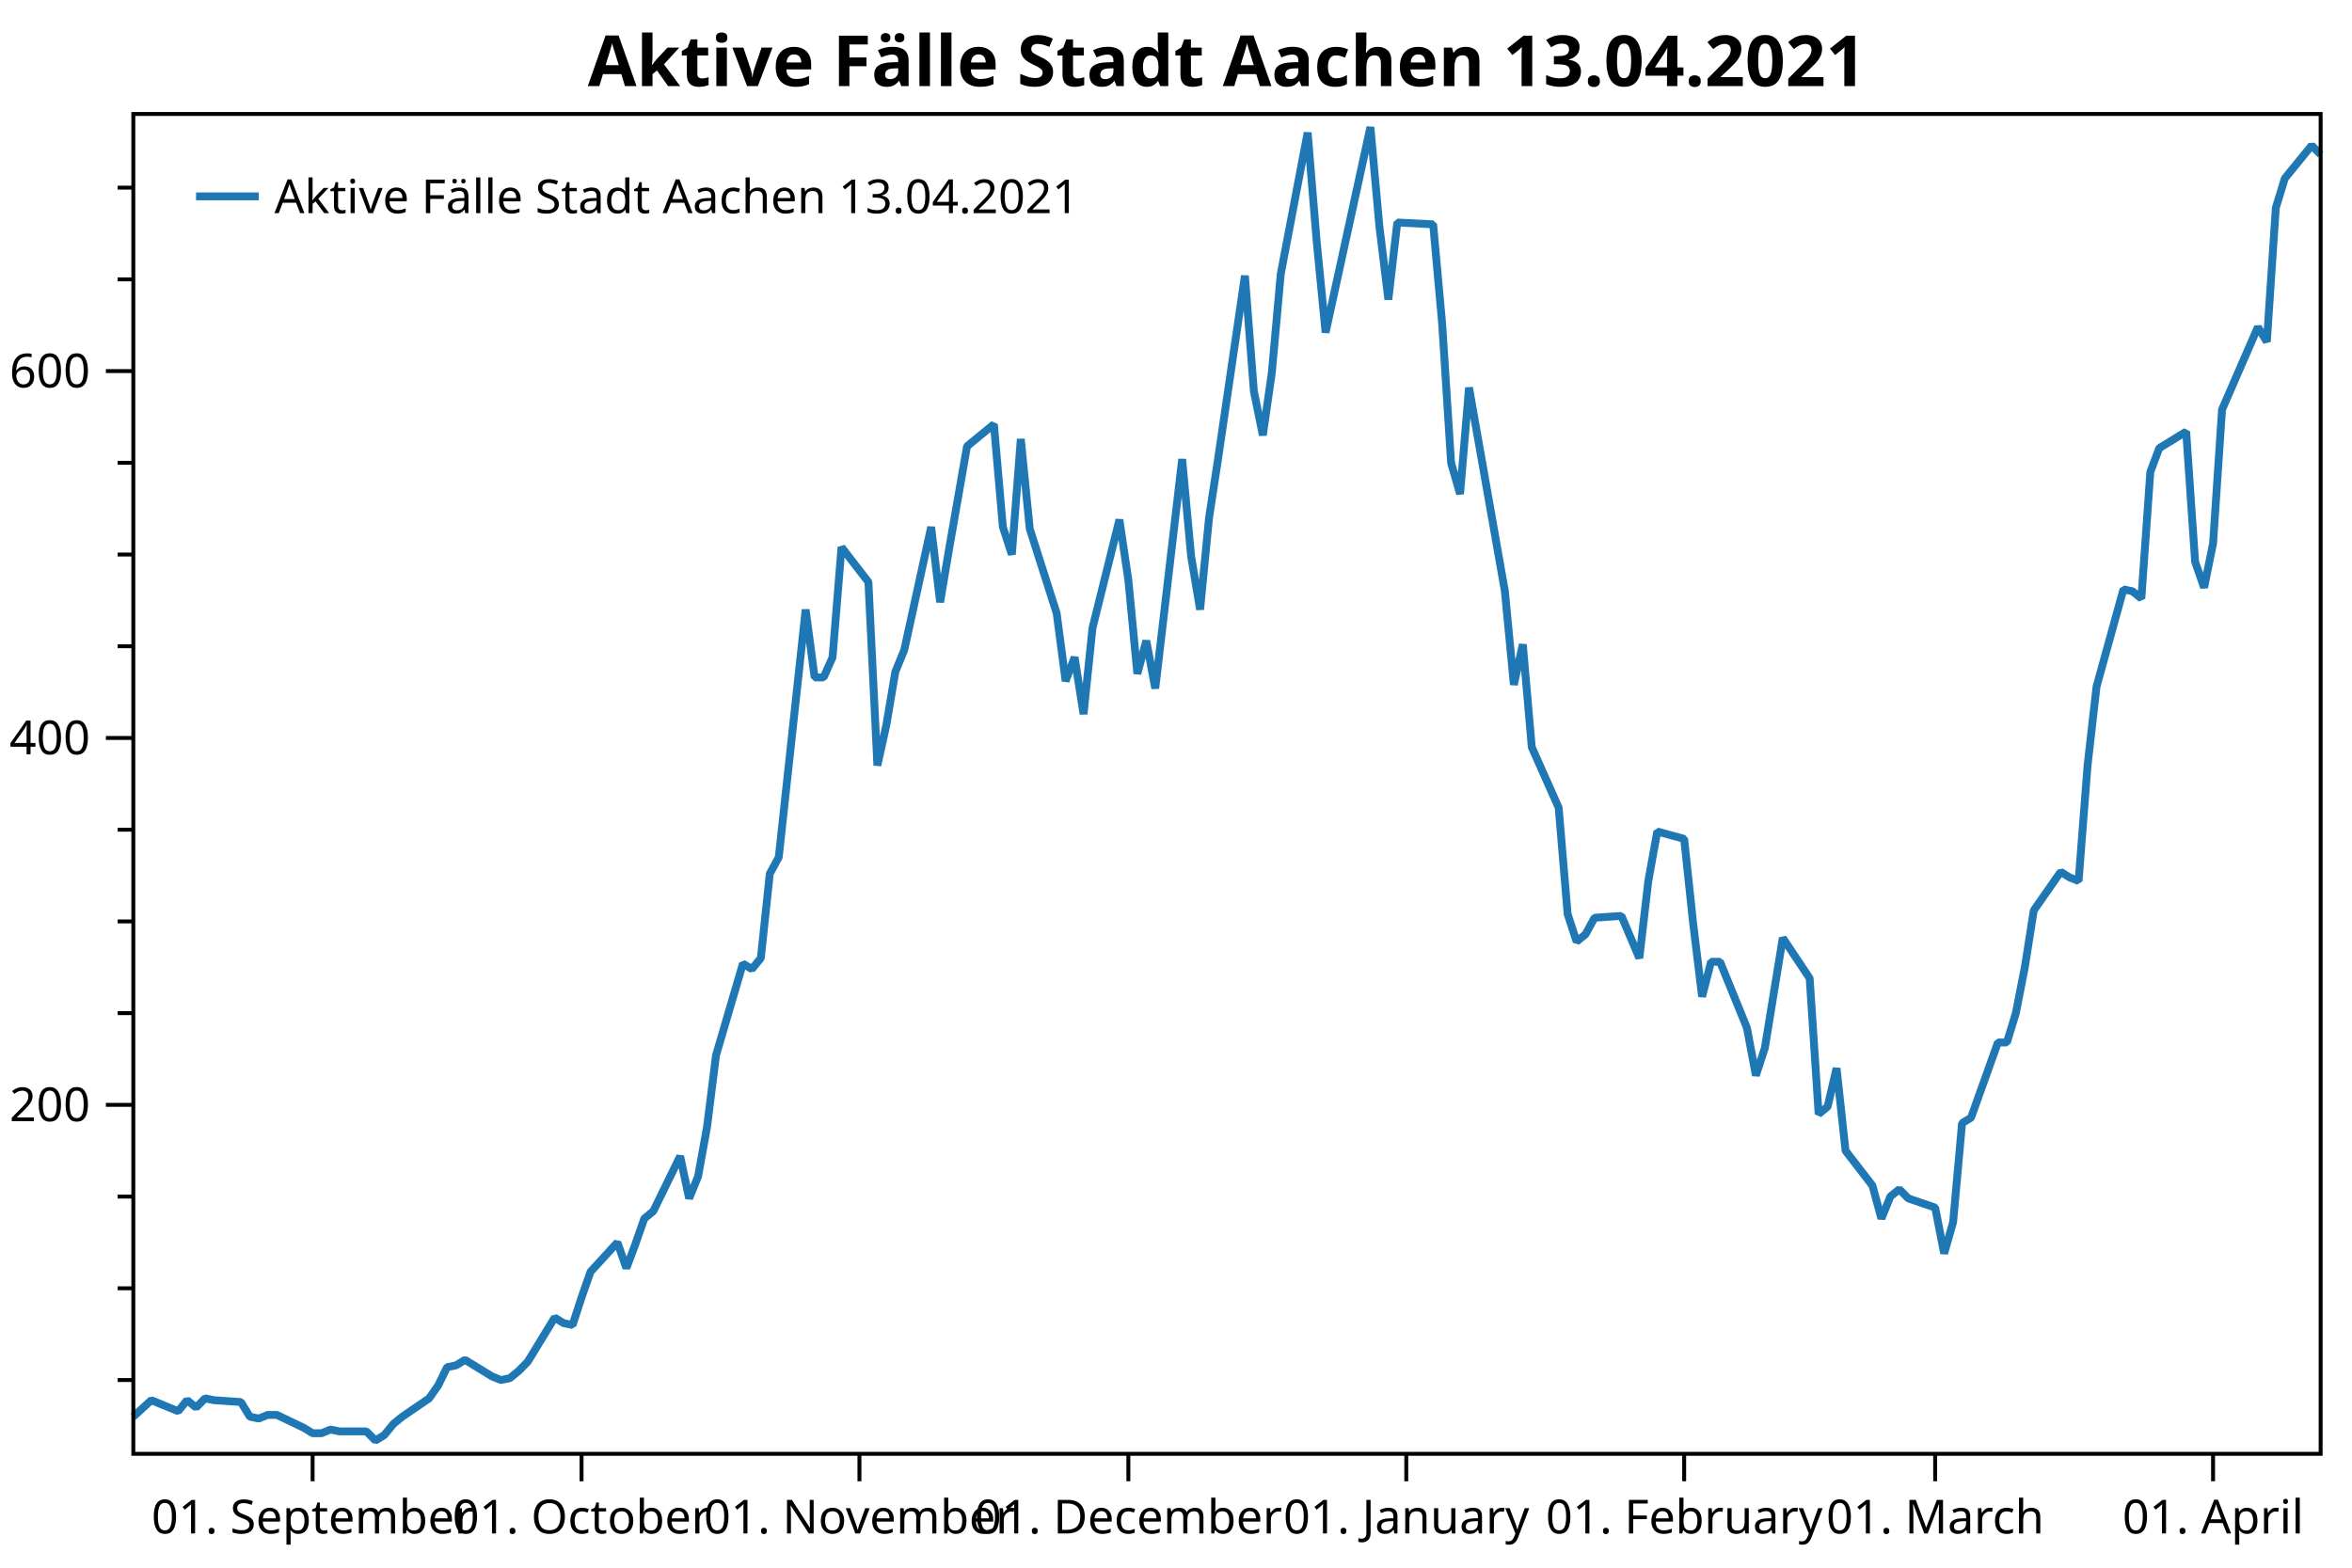
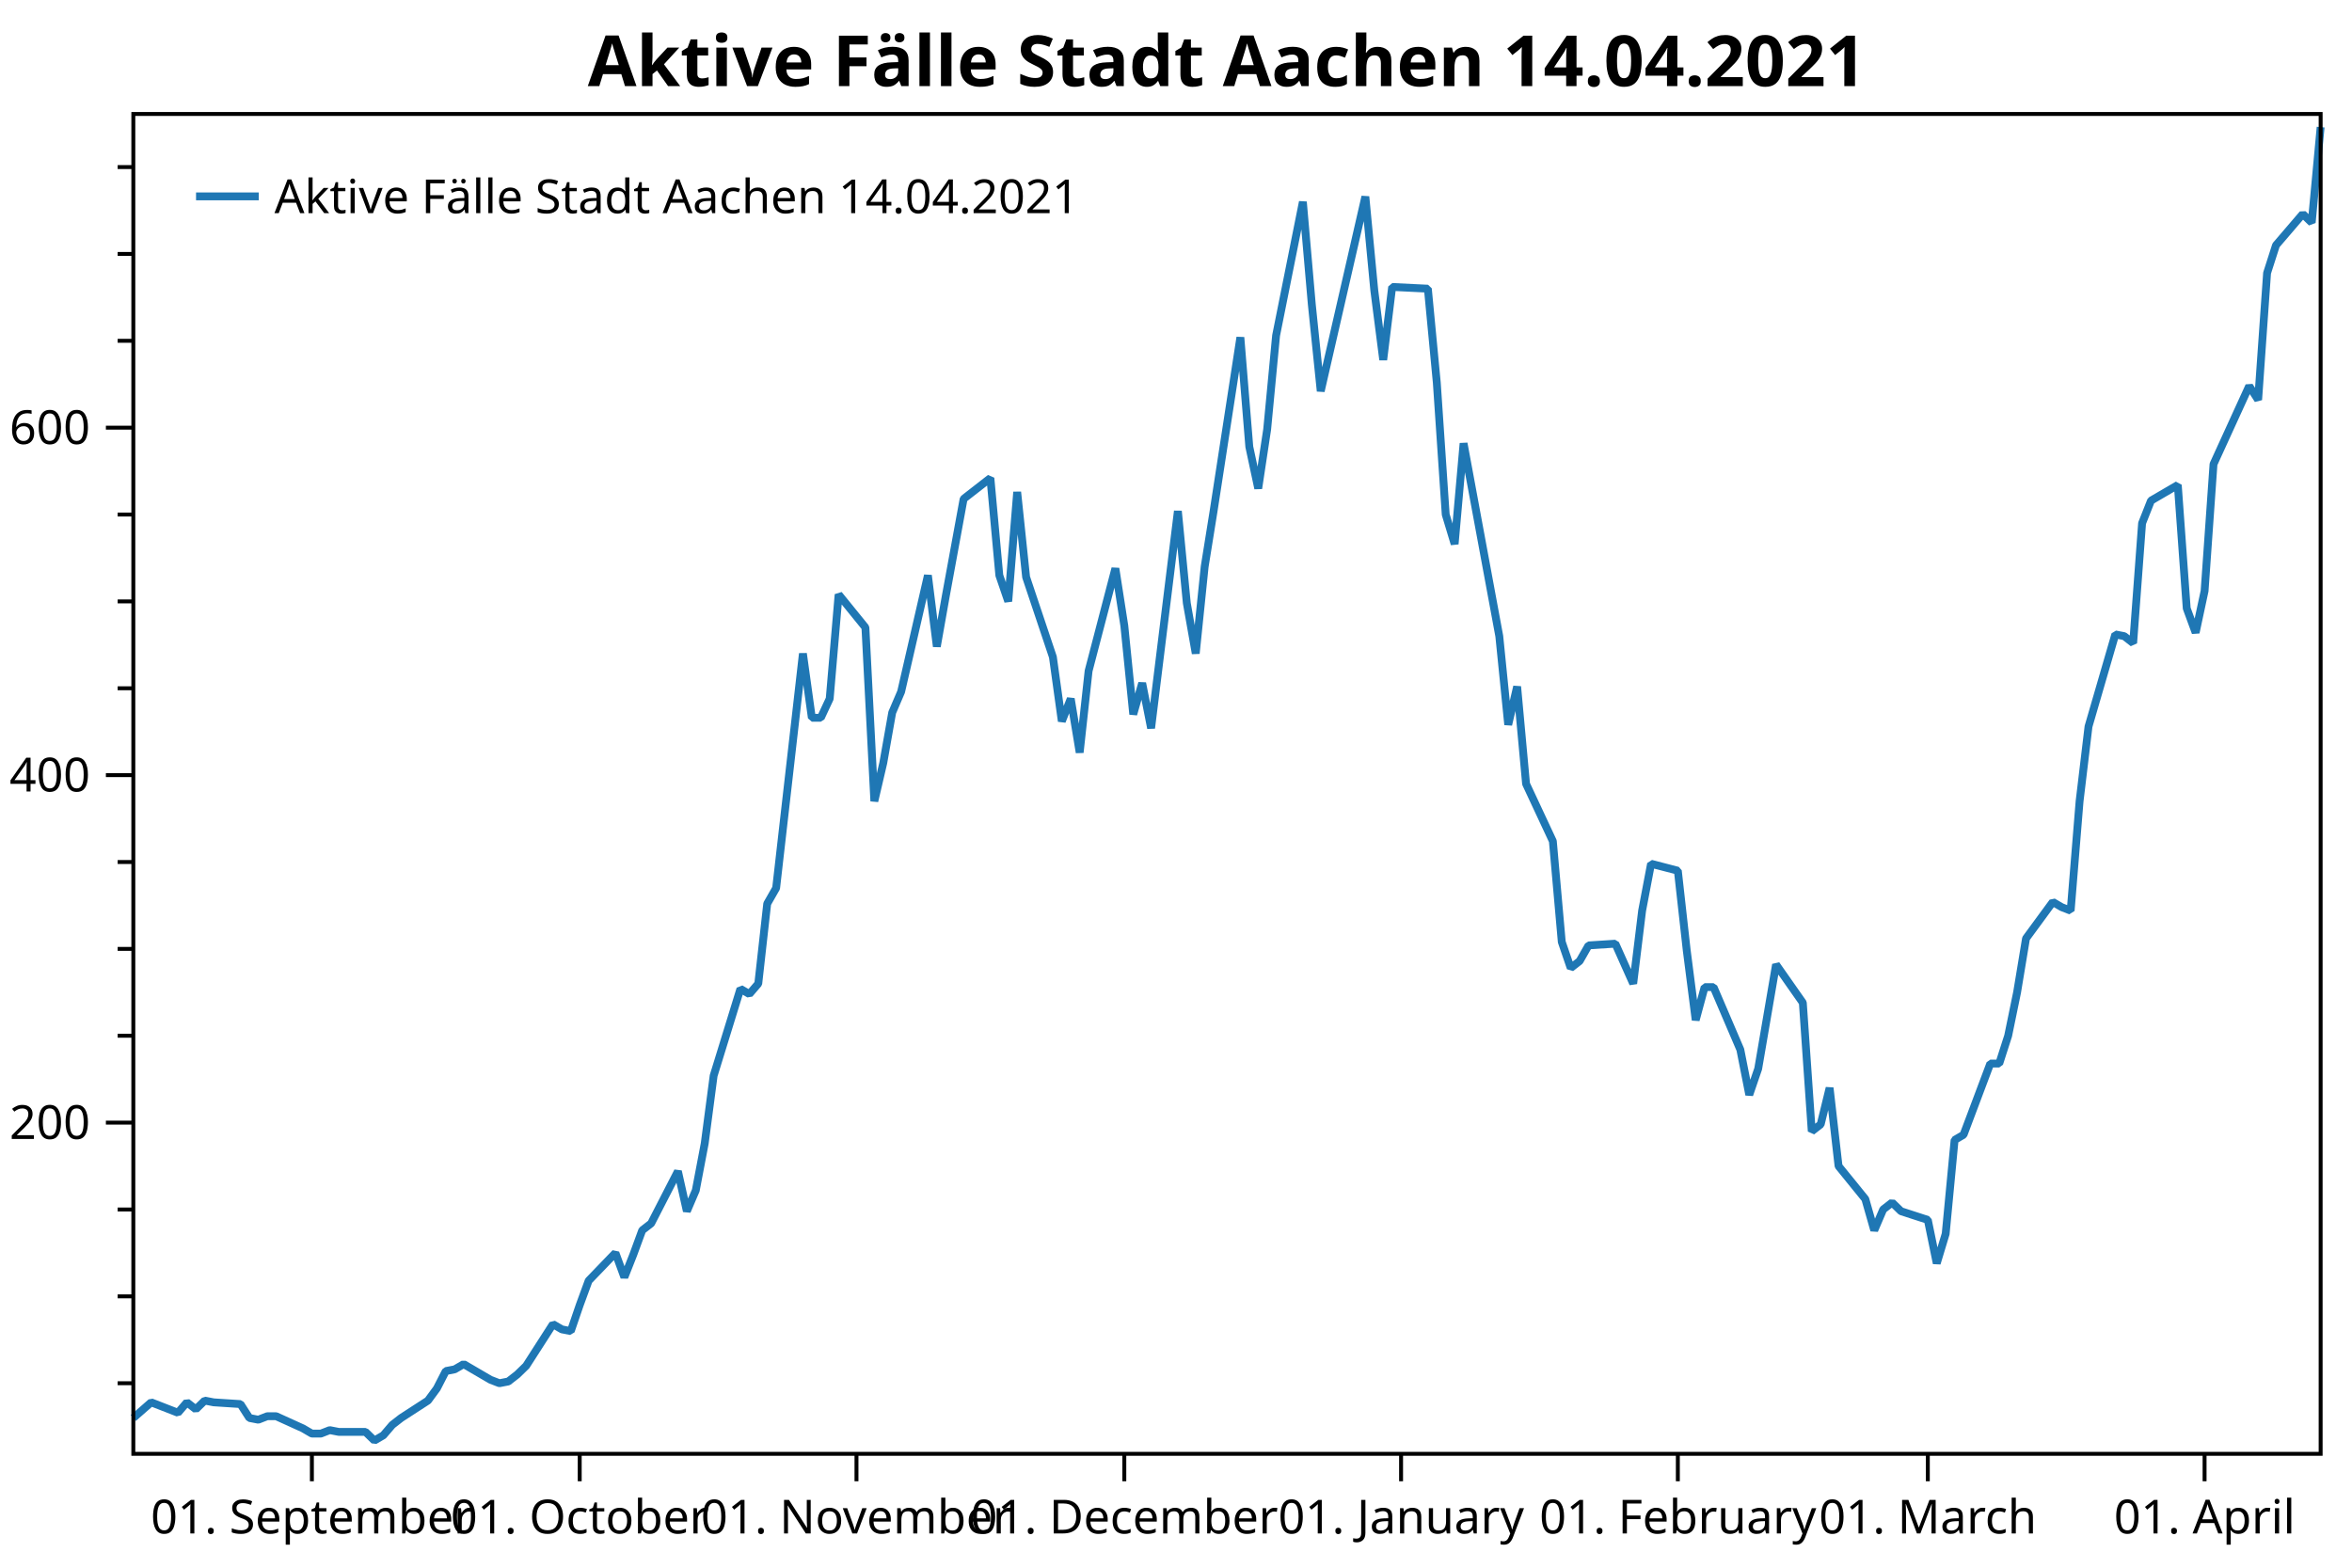
<svg xmlns="http://www.w3.org/2000/svg" width="600" height="400" version="1.1">
  <rect x="0" y="0" width="600" height="400" style="fill:rgb(255,255,255);stroke:none;" />
-   <polyline points="34.012,352.116 30.012,352.116" style="fill:none;stroke:black;stroke-width:1" />
-   <polyline points="34.012,328.713 30.012,328.713" style="fill:none;stroke:black;stroke-width:1" />
-   <polyline points="34.012,305.31 30.012,305.31" style="fill:none;stroke:black;stroke-width:1" />
-   <polyline points="34.012,258.504 30.012,258.504" style="fill:none;stroke:black;stroke-width:1" />
-   <polyline points="34.012,235.101 30.012,235.101" style="fill:none;stroke:black;stroke-width:1" />
-   <polyline points="34.012,211.698 30.012,211.698" style="fill:none;stroke:black;stroke-width:1" />
-   <polyline points="34.012,164.892 30.012,164.892" style="fill:none;stroke:black;stroke-width:1" />
-   <polyline points="34.012,141.489 30.012,141.489" style="fill:none;stroke:black;stroke-width:1" />
-   <polyline points="34.012,118.086 30.012,118.086" style="fill:none;stroke:black;stroke-width:1" />
-   <polyline points="34.012,71.28 30.012,71.28" style="fill:none;stroke:black;stroke-width:1" />
-   <polyline points="34.012,47.877 30.012,47.877" style="fill:none;stroke:black;stroke-width:1" />
-   <text dominant-baseline="middle" text-anchor="end" transform="translate(23.012,281.9071)" font-family="Segoe UI" font-size="12" font-weight="400" fill="black">200</text>
-   <text dominant-baseline="middle" text-anchor="end" transform="translate(23.012,188.295)" font-family="Segoe UI" font-size="12" font-weight="400" fill="black">400</text>
-   <text dominant-baseline="middle" text-anchor="end" transform="translate(23.012,94.6829)" font-family="Segoe UI" font-size="12" font-weight="400" fill="black">600</text>
-   <polyline points="34.012,281.907 27.012,281.907" style="fill:none;stroke:black;stroke-width:1" />
-   <polyline points="34.012,188.295 27.012,188.295" style="fill:none;stroke:black;stroke-width:1" />
-   <polyline points="34.012,94.683 27.012,94.683" style="fill:none;stroke:black;stroke-width:1" />
-   <text dominant-baseline="hanging" text-anchor="middle" transform="translate(79.7487,381.947)" font-family="Segoe UI" font-size="12" font-weight="400" fill="black">01. September</text>
-   <text dominant-baseline="hanging" text-anchor="middle" transform="translate(148.3538,381.947)" font-family="Segoe UI" font-size="12" font-weight="400" fill="black">01. October</text>
-   <text dominant-baseline="hanging" text-anchor="middle" transform="translate(219.2457,381.947)" font-family="Segoe UI" font-size="12" font-weight="400" fill="black">01. November</text>
-   <text dominant-baseline="hanging" text-anchor="middle" transform="translate(287.8508,381.947)" font-family="Segoe UI" font-size="12" font-weight="400" fill="black">01. December</text>
-   <text dominant-baseline="hanging" text-anchor="middle" transform="translate(358.7427,381.947)" font-family="Segoe UI" font-size="12" font-weight="400" fill="black">01. January</text>
-   <text dominant-baseline="hanging" text-anchor="middle" transform="translate(429.6346,381.947)" font-family="Segoe UI" font-size="12" font-weight="400" fill="black">01. February</text>
-   <text dominant-baseline="hanging" text-anchor="middle" transform="translate(493.666,381.947)" font-family="Segoe UI" font-size="12" font-weight="400" fill="black">01. March</text>
-   <text dominant-baseline="hanging" text-anchor="middle" transform="translate(564.558,381.947)" font-family="Segoe UI" font-size="12" font-weight="400" fill="black">01. April</text>
-   <polyline points="79.749,370.947 79.749,377.947" style="fill:none;stroke:black;stroke-width:1" />
-   <polyline points="148.354,370.947 148.354,377.947" style="fill:none;stroke:black;stroke-width:1" />
-   <polyline points="219.246,370.947 219.246,377.947" style="fill:none;stroke:black;stroke-width:1" />
-   <polyline points="287.851,370.947 287.851,377.947" style="fill:none;stroke:black;stroke-width:1" />
-   <polyline points="358.743,370.947 358.743,377.947" style="fill:none;stroke:black;stroke-width:1" />
-   <polyline points="429.635,370.947 429.635,377.947" style="fill:none;stroke:black;stroke-width:1" />
-   <polyline points="493.666,370.947 493.666,377.947" style="fill:none;stroke:black;stroke-width:1" />
-   <polyline points="564.558,370.947 564.558,377.947" style="fill:none;stroke:black;stroke-width:1" />
-   <polyline points="34.012,361.477 38.586,357.265 45.446,360.073 47.733,357.265 50.02,359.137 52.307,356.797 54.593,357.265 61.454,357.733 63.741,361.477 66.028,361.945 68.314,361.009 70.601,361.009 77.462,364.286 79.749,365.69 82.036,365.69 84.322,364.754 86.609,365.222 93.47,365.222 95.757,367.562 98.043,366.158 100.33,363.35 102.617,361.477 109.478,356.797 111.764,353.52 114.051,348.84 116.338,348.372 118.625,346.967 125.485,351.18 127.772,352.116 130.059,351.648 132.346,349.776 134.633,347.436 141.493,336.202 143.78,337.606 146.067,338.074 148.354,331.053 150.641,324.501 157.501,317.012 159.788,323.565 162.075,317.48 164.362,310.927 166.649,309.055 173.509,295.013 175.796,305.778 178.083,300.161 180.369,287.524 182.656,269.269 189.517,245.866 191.804,247.271 194.09,244.462 196.377,222.931 198.664,218.719 205.525,155.531 207.811,172.849 210.098,172.849 212.385,167.7 214.672,139.617 221.533,148.51 223.819,195.316 226.106,185.019 228.393,171.445 230.68,165.828 237.54,134.468 239.827,153.659 242.114,140.085 246.688,113.873 253.548,108.257 255.835,134.468 258.122,141.489 260.409,112.001 262.696,134.936 269.556,156.467 271.843,173.785 274.13,167.7 276.417,182.21 278.704,160.211 285.564,132.596 287.851,148.042 290.138,171.913 292.425,163.488 294.711,175.657 301.572,117.15 303.859,141.957 306.146,155.531 308.432,132.128 310.719,117.15 317.58,70.344 319.866,99.832 322.153,111.065 324.44,95.151 326.727,69.876 333.587,33.835 335.874,61.451 338.161,84.854 349.595,32.431 351.882,57.706 354.169,76.428 356.456,56.77 365.603,57.238 367.89,82.513 370.177,118.086 372.464,126.043 374.751,98.895 383.898,150.85 386.185,174.721 388.472,164.424 390.758,190.635 397.619,206.081 399.906,233.229 402.193,240.25 404.479,238.377 406.766,234.165 413.627,233.697 418.2,244.462 420.487,224.804 422.774,212.166 429.635,214.038 431.921,235.569 434.208,254.292 436.495,245.398 438.782,245.398 445.642,262.248 447.929,274.418 450.216,267.397 452.503,253.355 454.79,239.314 461.65,249.611 463.937,284.247 466.224,282.375 468.511,272.546 470.798,293.609 477.658,302.502 479.945,310.927 482.232,305.31 484.519,303.438 486.805,305.778 493.666,308.118 495.953,319.82 498.24,311.863 500.527,286.588 502.813,285.183 509.674,265.993 511.961,265.993 514.248,258.504 516.534,246.803 518.821,232.293 525.682,222.463 527.969,223.868 530.255,224.804 532.542,195.316 534.829,175.189 541.69,150.382 543.976,150.85 546.263,152.722 548.55,120.426 550.837,114.341 557.697,110.129 559.984,143.361 562.271,149.914 564.558,138.681 566.845,104.512 575.992,83.449 578.279,87.194 580.566,53.026 582.853,45.536 589.713,37.111 592,39.452" style="fill:none;stroke:rgb(31,119,180);stroke-width:2;stroke-linejoin:bevel" />
-   <text dominant-baseline="hanging" text-anchor="middle" transform="translate(313.006,8)" font-family="Segoe UI" font-size="18" font-weight="700" fill="black">Aktive Fälle Stadt Aachen 13.04.2021</text>
+   <polyline points="34.012,352.933 30.012,352.933" style="fill:none;stroke:black;stroke-width:1" />
+   <polyline points="34.012,330.769 30.012,330.769" style="fill:none;stroke:black;stroke-width:1" />
+   <polyline points="34.012,308.604 30.012,308.604" style="fill:none;stroke:black;stroke-width:1" />
+   <polyline points="34.012,264.274 30.012,264.274" style="fill:none;stroke:black;stroke-width:1" />
+   <polyline points="34.012,242.11 30.012,242.11" style="fill:none;stroke:black;stroke-width:1" />
+   <polyline points="34.012,219.945 30.012,219.945" style="fill:none;stroke:black;stroke-width:1" />
+   <polyline points="34.012,175.615 30.012,175.615" style="fill:none;stroke:black;stroke-width:1" />
+   <polyline points="34.012,153.451 30.012,153.451" style="fill:none;stroke:black;stroke-width:1" />
+   <polyline points="34.012,131.286 30.012,131.286" style="fill:none;stroke:black;stroke-width:1" />
+   <polyline points="34.012,86.956 30.012,86.956" style="fill:none;stroke:black;stroke-width:1" />
+   <polyline points="34.012,64.791 30.012,64.791" style="fill:none;stroke:black;stroke-width:1" />
+   <polyline points="34.012,42.627 30.012,42.627" style="fill:none;stroke:black;stroke-width:1" />
+   <text dominant-baseline="middle" text-anchor="end" transform="translate(23.012,286.4391)" font-family="Segoe UI" font-size="12" font-weight="400" fill="black">200</text>
+   <text dominant-baseline="middle" text-anchor="end" transform="translate(23.012,197.78)" font-family="Segoe UI" font-size="12" font-weight="400" fill="black">400</text>
+   <text dominant-baseline="middle" text-anchor="end" transform="translate(23.012,109.1209)" font-family="Segoe UI" font-size="12" font-weight="400" fill="black">600</text>
+   <polyline points="34.012,286.439 27.012,286.439" style="fill:none;stroke:black;stroke-width:1" />
+   <polyline points="34.012,197.78 27.012,197.78" style="fill:none;stroke:black;stroke-width:1" />
+   <polyline points="34.012,109.121 27.012,109.121" style="fill:none;stroke:black;stroke-width:1" />
+   <text dominant-baseline="hanging" text-anchor="middle" transform="translate(79.562,381.947)" font-family="Segoe UI" font-size="12" font-weight="400" fill="black">01. September</text>
+   <text dominant-baseline="hanging" text-anchor="middle" transform="translate(147.8871,381.947)" font-family="Segoe UI" font-size="12" font-weight="400" fill="black">01. October</text>
+   <text dominant-baseline="hanging" text-anchor="middle" transform="translate(218.4897,381.947)" font-family="Segoe UI" font-size="12" font-weight="400" fill="black">01. November</text>
+   <text dominant-baseline="hanging" text-anchor="middle" transform="translate(286.8147,381.947)" font-family="Segoe UI" font-size="12" font-weight="400" fill="black">01. December</text>
+   <text dominant-baseline="hanging" text-anchor="middle" transform="translate(357.4173,381.947)" font-family="Segoe UI" font-size="12" font-weight="400" fill="black">01. January</text>
+   <text dominant-baseline="hanging" text-anchor="middle" transform="translate(428.0199,381.947)" font-family="Segoe UI" font-size="12" font-weight="400" fill="black">01. February</text>
+   <text dominant-baseline="hanging" text-anchor="middle" transform="translate(491.7899,381.947)" font-family="Segoe UI" font-size="12" font-weight="400" fill="black">01. March</text>
+   <text dominant-baseline="hanging" text-anchor="middle" transform="translate(562.3925,381.947)" font-family="Segoe UI" font-size="12" font-weight="400" fill="black">01. April</text>
+   <polyline points="79.562,370.947 79.562,377.947" style="fill:none;stroke:black;stroke-width:1" />
+   <polyline points="147.887,370.947 147.887,377.947" style="fill:none;stroke:black;stroke-width:1" />
+   <polyline points="218.49,370.947 218.49,377.947" style="fill:none;stroke:black;stroke-width:1" />
+   <polyline points="286.815,370.947 286.815,377.947" style="fill:none;stroke:black;stroke-width:1" />
+   <polyline points="357.417,370.947 357.417,377.947" style="fill:none;stroke:black;stroke-width:1" />
+   <polyline points="428.02,370.947 428.02,377.947" style="fill:none;stroke:black;stroke-width:1" />
+   <polyline points="491.79,370.947 491.79,377.947" style="fill:none;stroke:black;stroke-width:1" />
+   <polyline points="562.393,370.947 562.393,377.947" style="fill:none;stroke:black;stroke-width:1" />
+   <polyline points="34.012,361.799 38.567,357.81 45.4,360.469 47.677,357.81 49.955,359.583 52.232,357.366 54.51,357.81 61.342,358.253 63.62,361.799 65.897,362.243 68.174,361.356 70.452,361.356 77.284,364.459 79.562,365.789 81.84,365.789 84.117,364.902 86.394,365.346 93.227,365.346 95.505,367.562 97.782,366.232 100.06,363.572 102.337,361.799 109.17,357.366 111.447,354.263 113.725,349.83 116.002,349.387 118.28,348.057 125.112,352.047 127.39,352.933 129.667,352.49 131.945,350.717 134.222,348.5 141.055,337.861 143.332,339.191 145.61,339.635 147.887,332.985 150.165,326.779 156.997,319.686 159.275,325.892 161.552,320.13 163.83,313.923 166.107,312.15 172.94,298.851 175.217,309.047 177.495,303.728 179.772,291.759 182.05,274.47 188.882,252.305 191.16,253.635 193.437,250.976 195.715,230.584 197.992,226.594 204.825,166.749 207.102,183.151 209.38,183.151 211.657,178.275 213.935,151.677 220.767,160.1 223.045,204.429 225.322,194.677 227.6,181.821 229.877,176.502 236.71,146.801 238.987,164.976 241.265,152.121 245.82,127.296 252.652,121.977 254.93,146.801 257.207,153.451 259.485,125.523 261.762,147.244 268.595,167.636 270.872,184.038 273.15,178.275 275.427,192.017 277.705,171.182 284.537,145.028 286.815,159.657 289.092,182.265 291.37,174.285 293.647,185.811 300.48,130.399 302.757,153.894 305.035,166.749 307.312,144.585 309.59,130.399 316.422,86.07 318.7,113.997 320.977,124.636 323.255,109.564 325.532,85.626 332.365,51.492 334.642,77.647 336.92,99.812 348.307,50.163 350.585,74.101 352.862,91.832 355.14,73.214 364.25,73.657 366.527,97.595 368.805,131.286 371.082,138.822 373.36,113.111 382.47,162.316 384.747,184.924 387.025,175.172 389.302,199.996 396.135,214.625 398.412,240.336 400.69,246.986 402.967,245.213 405.245,241.223 412.077,240.78 416.632,250.976 418.91,232.357 421.187,220.388 428.02,222.161 430.297,242.553 432.575,260.285 434.852,251.862 437.13,251.862 443.962,267.821 446.24,279.346 448.517,272.697 450.795,259.398 453.072,246.099 459.905,255.852 462.182,288.656 464.46,286.882 466.737,277.573 469.015,297.522 475.847,305.944 478.125,313.923 480.402,308.604 482.68,306.831 484.957,309.047 491.79,311.264 494.067,322.346 496.345,314.81 498.622,290.872 500.9,289.542 507.732,271.367 510.01,271.367 512.287,264.274 514.565,253.192 516.842,239.45 523.675,230.141 525.952,231.47 528.23,232.357 530.507,204.429 532.785,185.368 539.617,161.873 541.895,162.316 544.173,164.09 546.45,133.502 548.727,127.739 555.56,123.75 557.837,155.224 560.115,161.43 562.393,150.791 564.67,118.43 573.78,98.482 576.058,102.028 578.335,69.668 580.612,62.575 587.445,54.596 589.722,56.812 592,32.431" style="fill:none;stroke:rgb(31,119,180);stroke-width:2;stroke-linejoin:bevel" />
+   <text dominant-baseline="hanging" text-anchor="middle" transform="translate(313.006,8)" font-family="Segoe UI" font-size="18" font-weight="700" fill="black">Aktive Fälle Stadt Aachen 14.04.2021</text>
  <polygon points="34.012,29.079 592,29.079 592,370.947 34.012,370.947" style="fill:none;stroke:black;stroke-width:1" />
  <polygon points="42.012,37.08 228.483,37.08 228.483,63.133 42.012,63.133" style="fill:none;stroke:none;" />
-   <text dominant-baseline="hanging" text-anchor="start" transform="translate(70.012,45.0795)" font-family="Segoe UI" font-size="12" font-weight="400" fill="black">Aktive Fälle Stadt Aachen 13.04.2021</text>
+   <text dominant-baseline="hanging" text-anchor="start" transform="translate(70.012,45.0795)" font-family="Segoe UI" font-size="12" font-weight="400" fill="black">Aktive Fälle Stadt Aachen 14.04.2021</text>
  <polyline points="50.012,50.106 66.012,50.106" style="fill:none;stroke:rgb(31,119,180);stroke-width:2" />
</svg>
